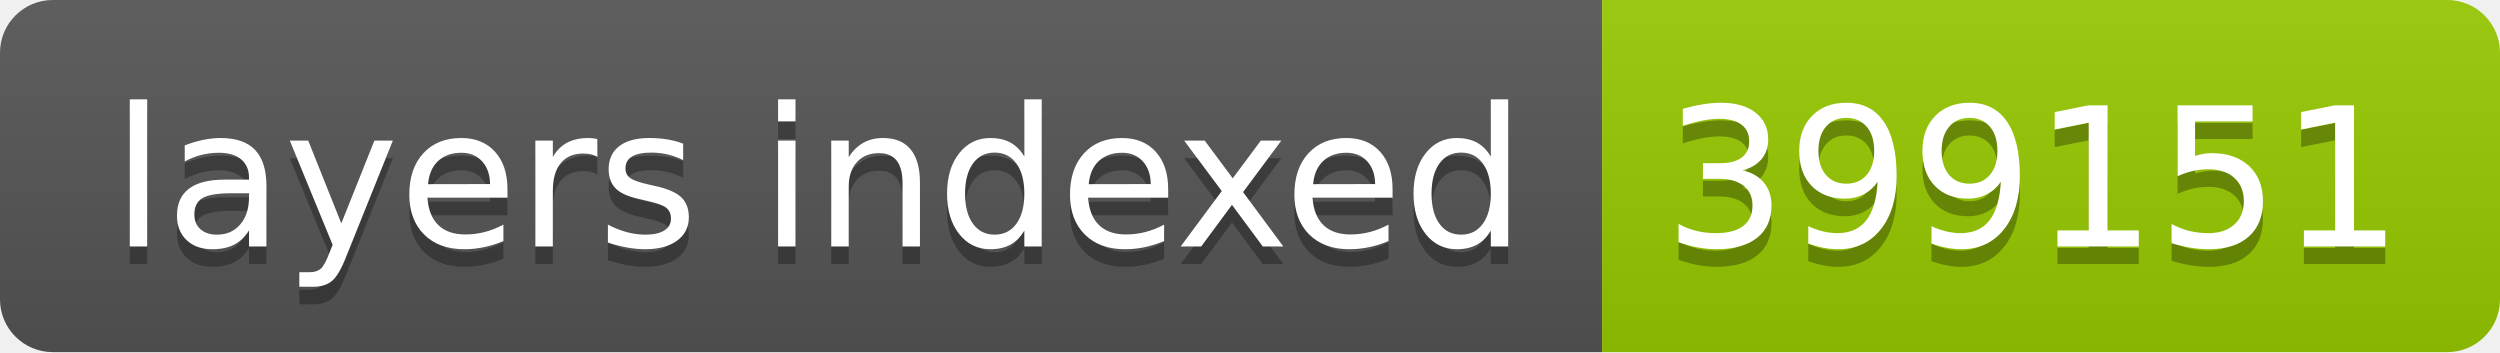
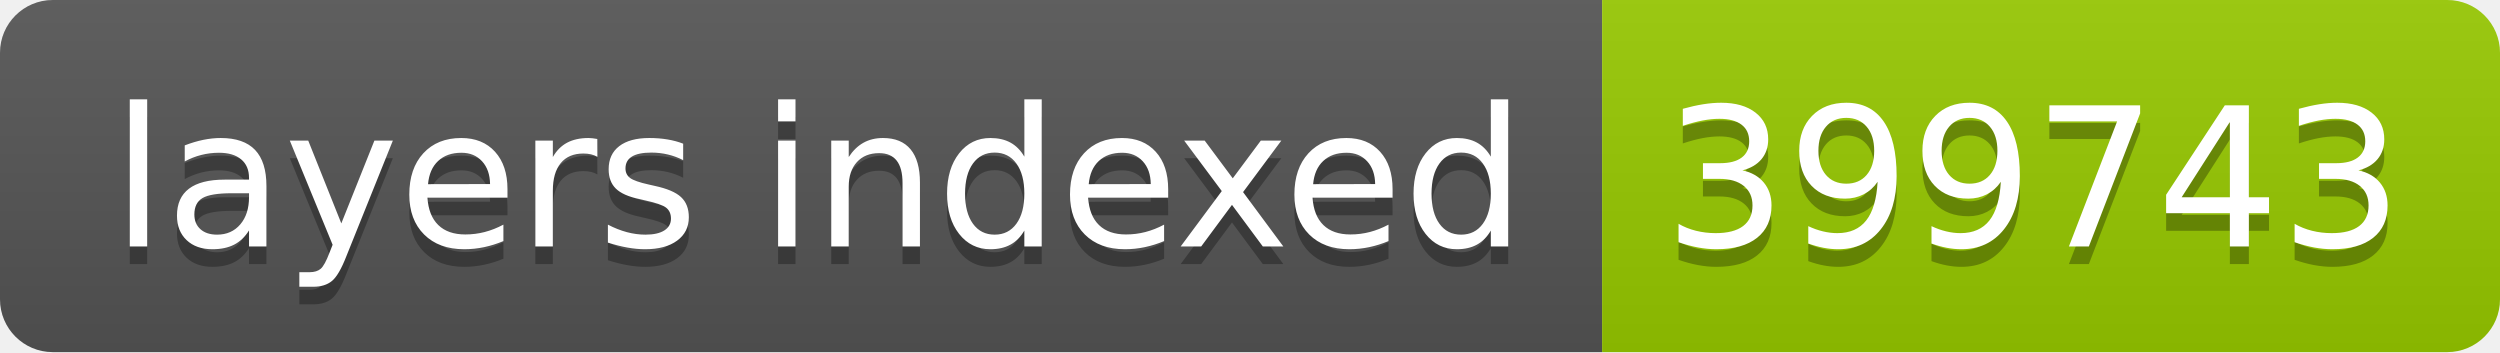
- <svg xmlns="http://www.w3.org/2000/svg" width="142" height="20" role="img" aria-label="layers indexed: 399151">
+ <svg xmlns="http://www.w3.org/2000/svg" width="142" height="20" role="img" aria-label="layers indexed: 399743">
  <linearGradient id="s" x2="0" y2="100%">
    <stop offset="0" stop-color="#bbb" stop-opacity=".1" />
    <stop offset="1" stop-opacity=".1" />
  </linearGradient>
  <clipPath id="r">
    <rect width="142" height="20" rx="3" fill="#fff" />
  </clipPath>
  <g clip-path="url(#r)">
    <rect width="91" height="20" fill="#555" />
    <rect x="91" width="51" height="20" fill="#97ca00" />
    <rect width="142" height="20" fill="url(#s)" />
  </g>
  <g fill="#fff" text-anchor="middle" font-family="Verdana,Geneva,DejaVu Sans,sans-serif" text-rendering="geometricPrecision" font-size="110">
    <text aria-hidden="true" x="465" y="150" fill="#010101" fill-opacity=".3" transform="scale(.1)" textLength="810">layers indexed</text>
    <text x="465" y="140" transform="scale(.1)" fill="#fff" textLength="810">layers indexed</text>
-     <text aria-hidden="true" x="1155" y="150" fill="#010101" fill-opacity=".3" transform="scale(.1)" textLength="410">399151</text>
-     <text x="1155" y="140" transform="scale(.1)" fill="#fff" textLength="410">399151</text>
+     <text aria-hidden="true" x="1155" y="150" fill="#010101" fill-opacity=".3" transform="scale(.1)" textLength="410">399743</text>
+     <text x="1155" y="140" transform="scale(.1)" fill="#fff" textLength="410">399743</text>
  </g>
</svg>
